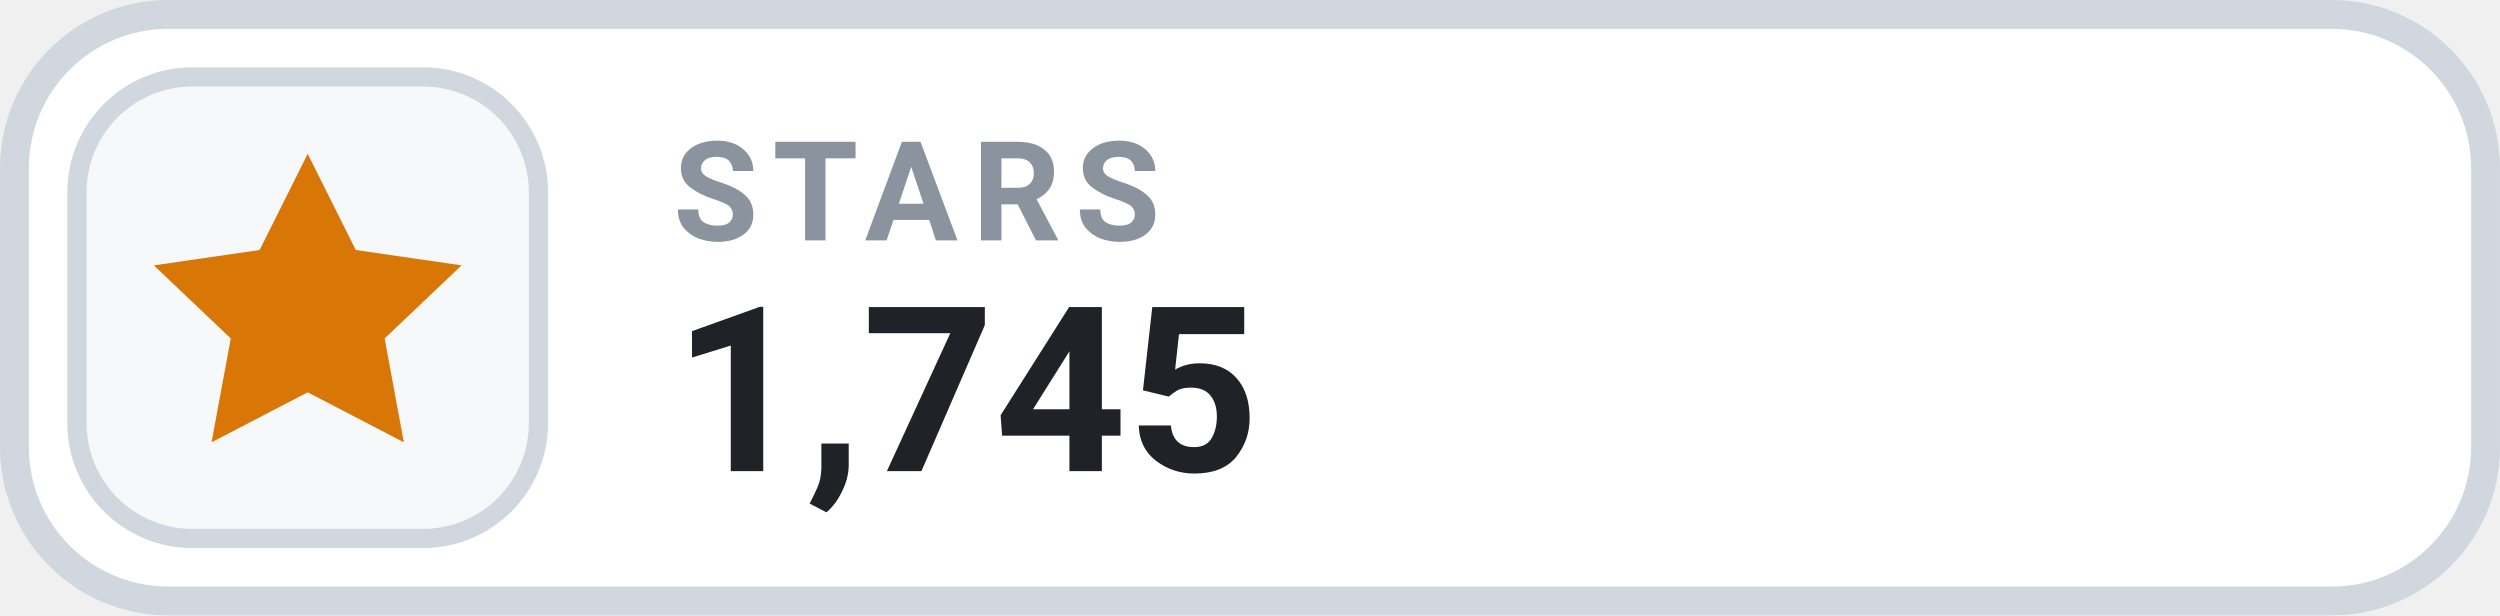
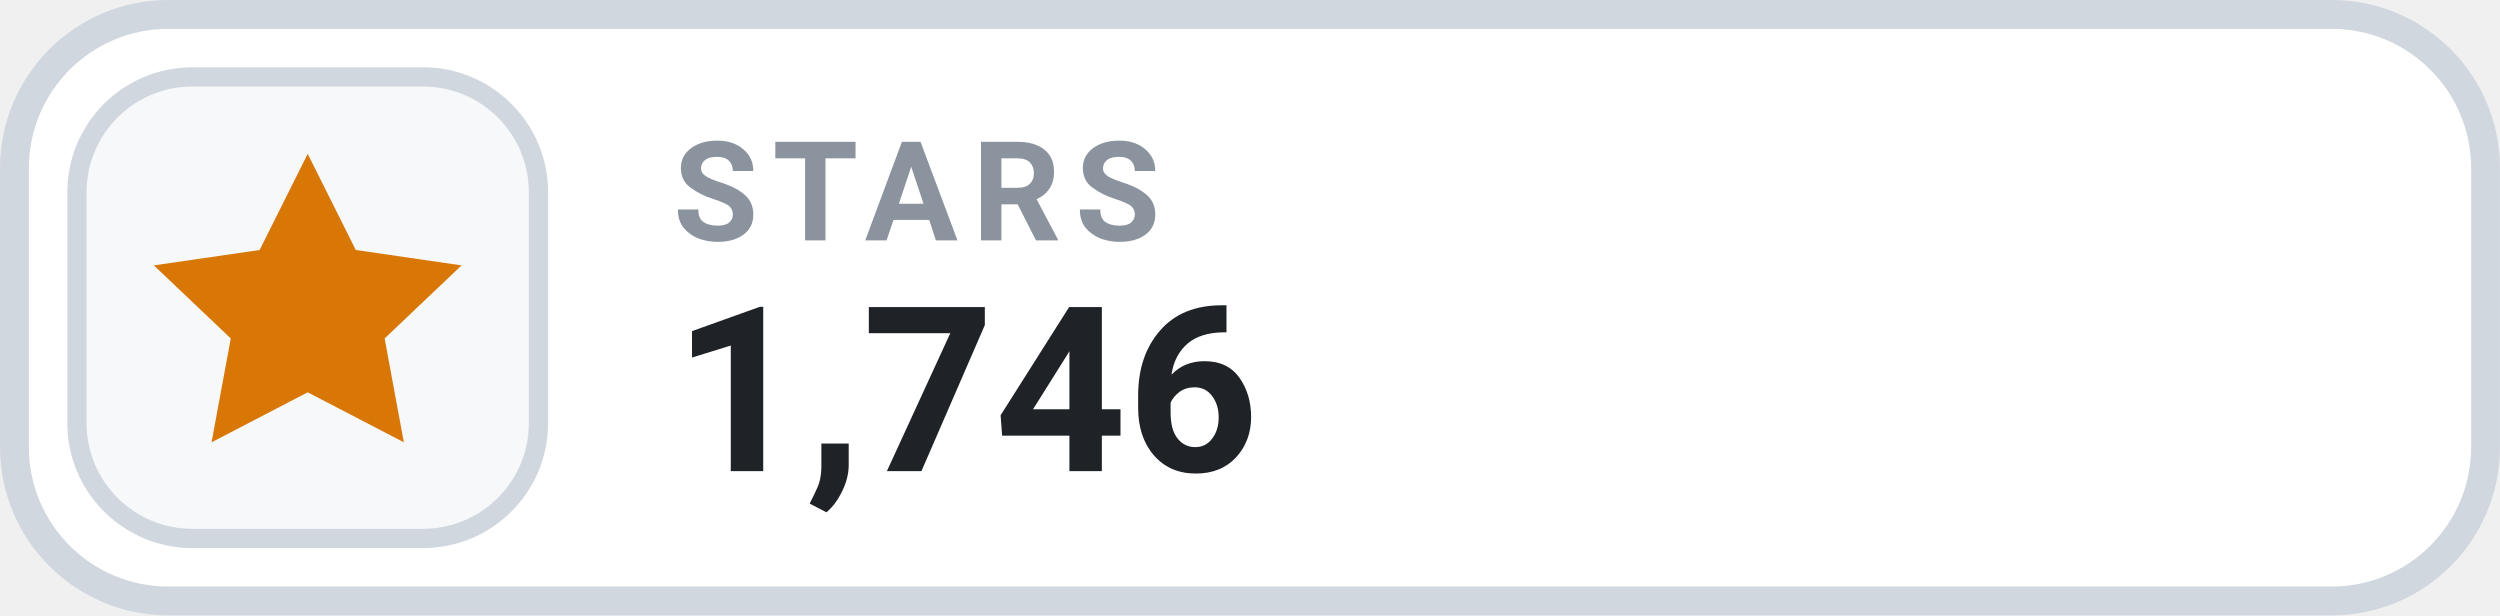
- <svg xmlns="http://www.w3.org/2000/svg" width="126" height="31.015" viewBox="0 0 130 32" role="img" aria-label="STARS 1,745">
+ <svg xmlns="http://www.w3.org/2000/svg" width="126" height="31.015" viewBox="0 0 130 32" role="img" aria-label="STARS 1,746">
  <rect x=".75" y=".75" width="128.5" height="30.5" rx="8" fill="#FFFFFF" stroke="#D0D7DE" stroke-width="1.5" />
  <rect x="4" y="4" width="24" height="24" rx="6" fill="#F6F8FA" stroke="#D0D7DE" stroke-width="1" />
  <g transform="translate(16 16)" style="color:#D97706;">
    <path d="M0 -8 l2.5 5 5.5 .8 -4 3.8 1 5.4 -5 -2.6 -5 2.6 1 -5.4 -4 -3.8 5.5 -.8 Z" fill="currentColor" />
  </g>
  <text x="35" y="12.5" fill="#8B949E" font-family="-apple-system,BlinkMacSystemFont,'Segoe UI',Roboto,Helvetica,Arial,sans-serif" font-size="7.2" font-weight="700" letter-spacing=".75">STARS</text>
-   <text x="35" y="24.5" fill="#1F2328" font-family="-apple-system,BlinkMacSystemFont,'Segoe UI',Roboto,Helvetica,Arial,sans-serif" font-size="12" font-weight="700">1,745</text>
+   <text x="35" y="24.5" fill="#1F2328" font-family="-apple-system,BlinkMacSystemFont,'Segoe UI',Roboto,Helvetica,Arial,sans-serif" font-size="12" font-weight="700">1,746</text>
</svg>
